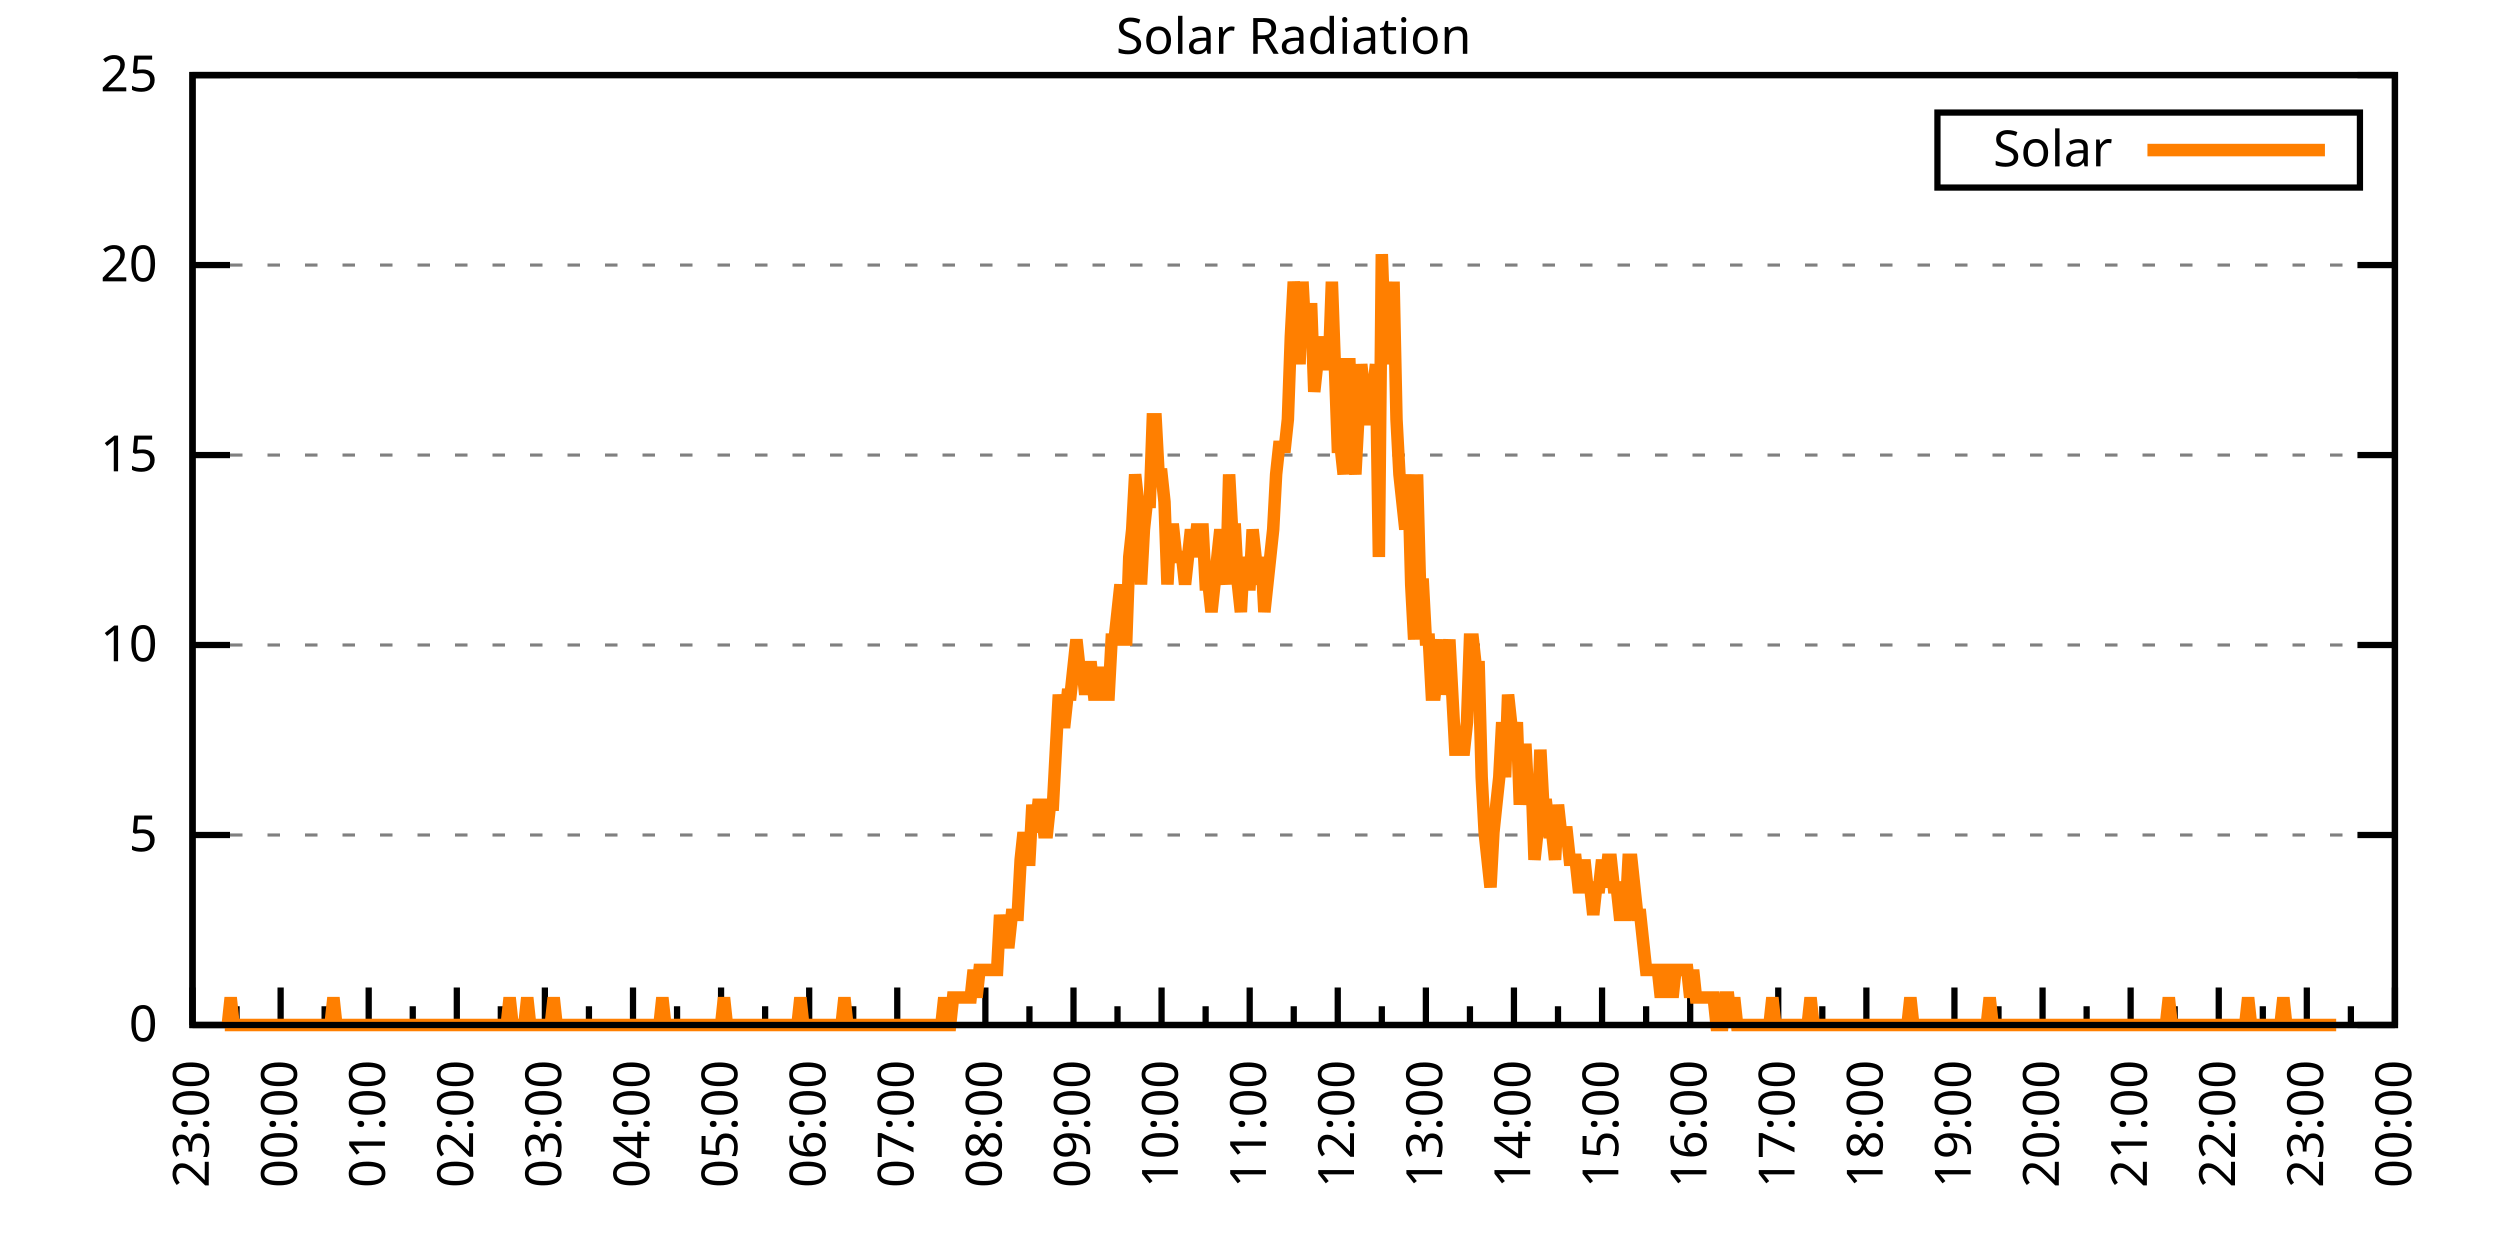
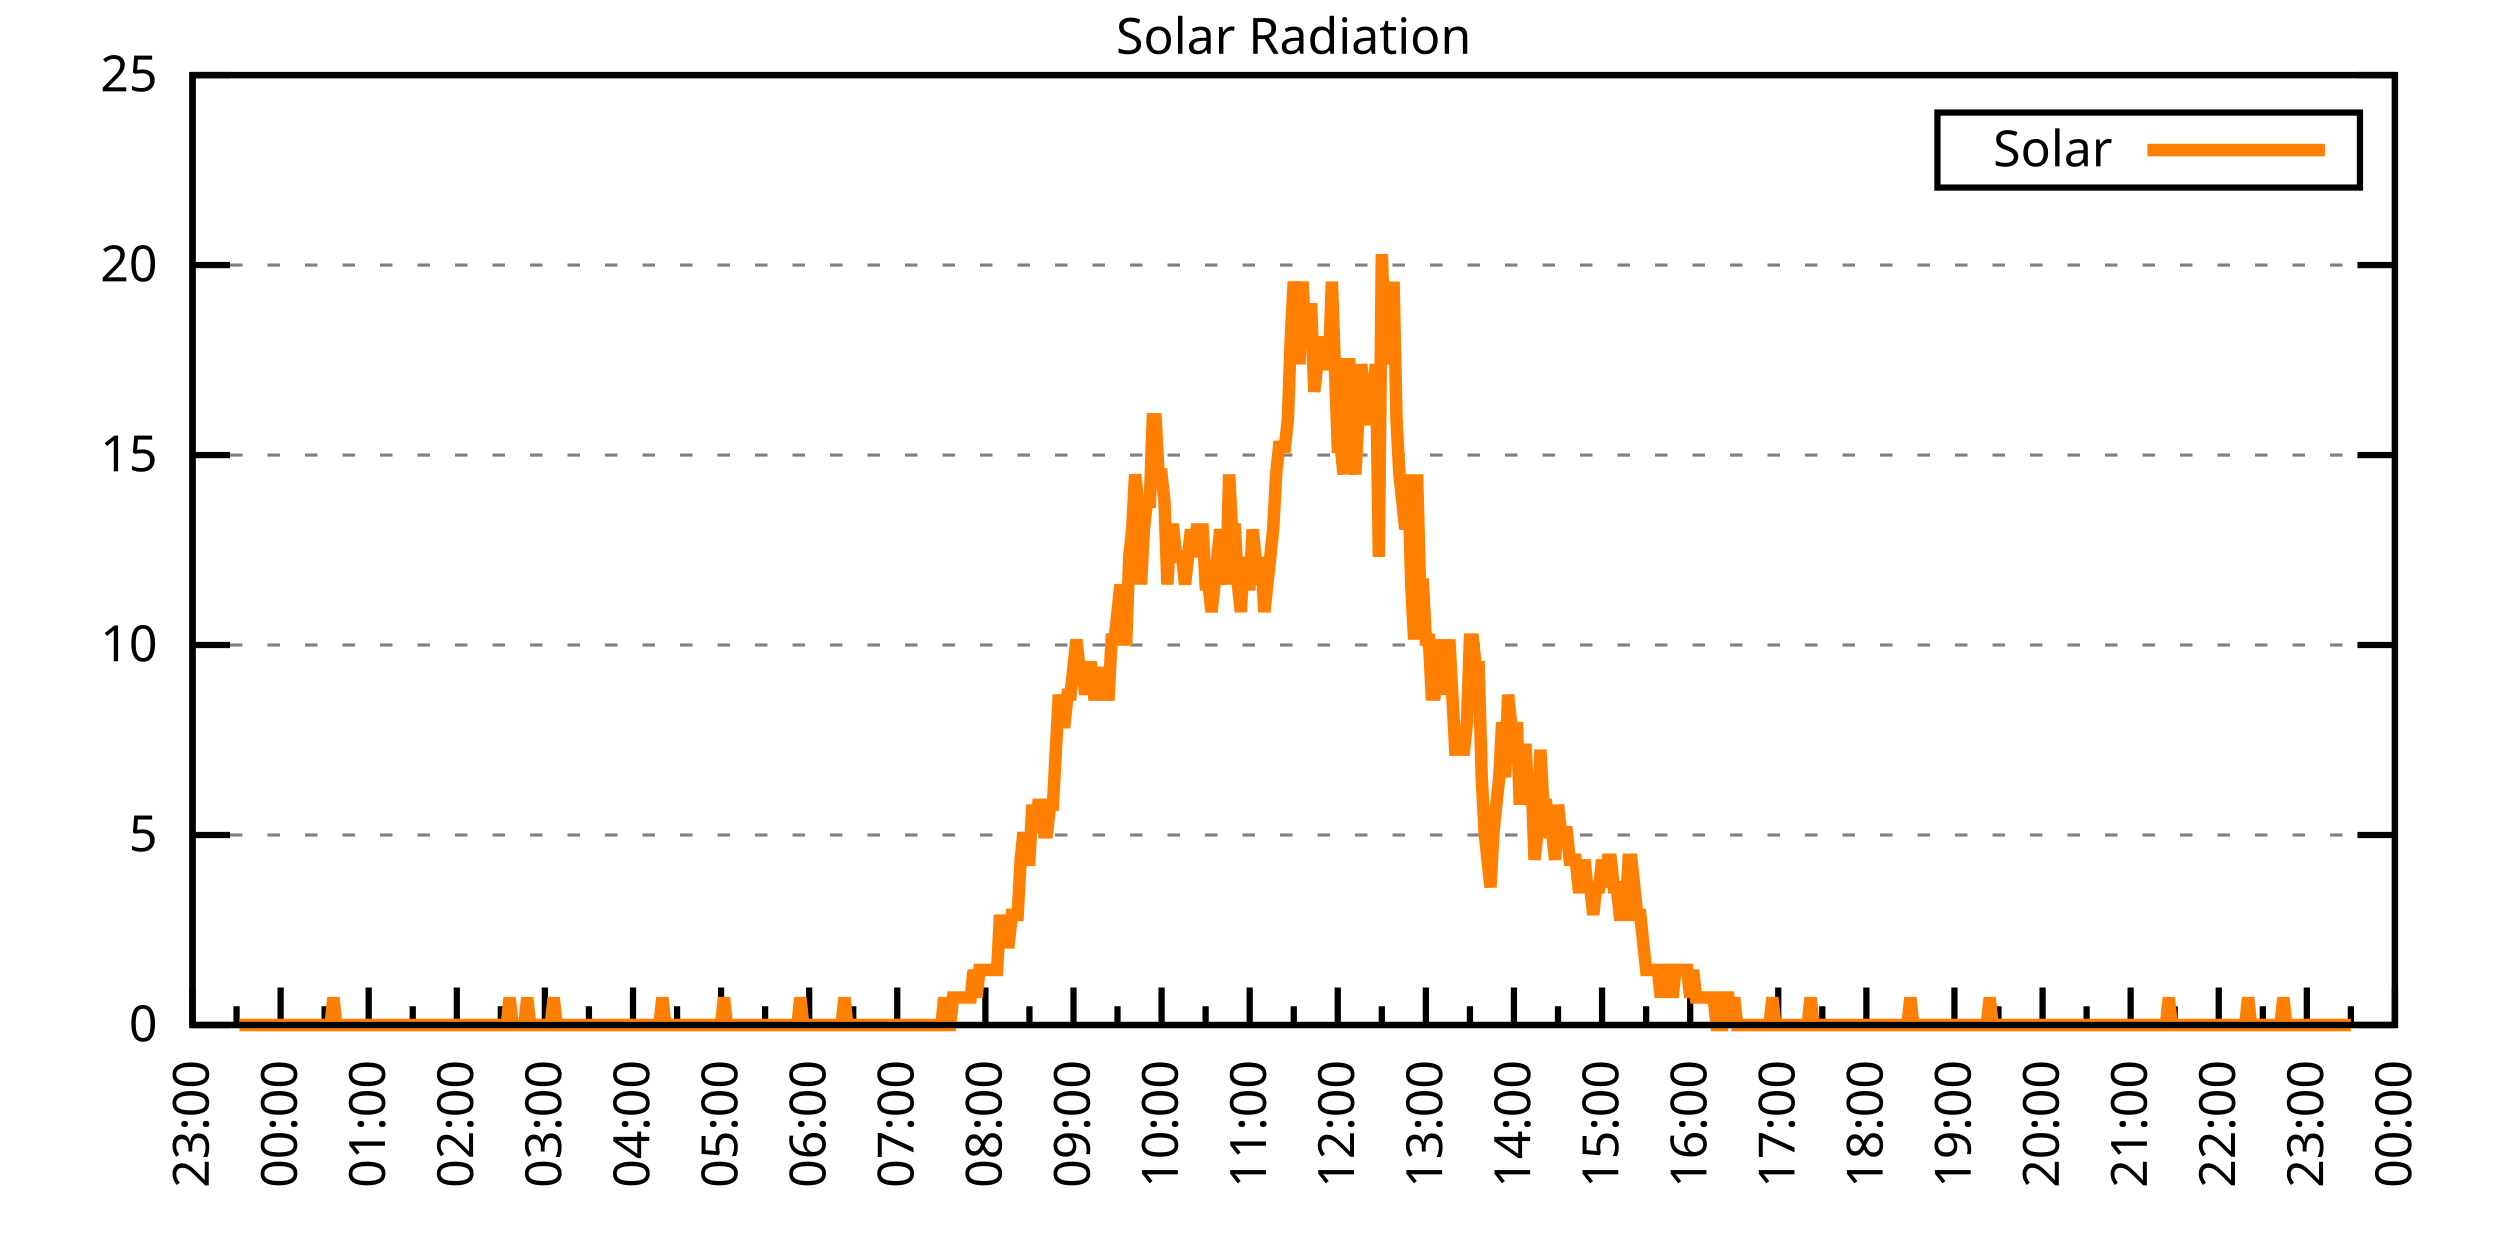
<svg xmlns="http://www.w3.org/2000/svg" xmlns:xlink="http://www.w3.org/1999/xlink" width="400" height="200" viewBox="0 0 400 200">
  <g id="gnuplot_canvas">
    <rect x="0" y="0" width="400" height="200" fill="none" />
    <defs>
      <circle id="gpDot" r="0.5" stroke-width="0.5" stroke="currentColor" />
      <path id="gpPt0" stroke-width="0.333" stroke="currentColor" d="M-1,0 h2 M0,-1 v2" />
      <path id="gpPt1" stroke-width="0.333" stroke="currentColor" d="M-1,-1 L1,1 M1,-1 L-1,1" />
      <path id="gpPt2" stroke-width="0.333" stroke="currentColor" d="M-1,0 L1,0 M0,-1 L0,1 M-1,-1 L1,1 M-1,1 L1,-1" />
      <rect id="gpPt3" stroke-width="0.333" stroke="currentColor" x="-1" y="-1" width="2" height="2" />
      <rect id="gpPt4" stroke-width="0.333" stroke="currentColor" fill="currentColor" x="-1" y="-1" width="2" height="2" />
      <circle id="gpPt5" stroke-width="0.333" stroke="currentColor" cx="0" cy="0" r="1" />
      <use xlink:href="#gpPt5" id="gpPt6" fill="currentColor" stroke="none" />
      <path id="gpPt7" stroke-width="0.333" stroke="currentColor" d="M0,-1.33 L-1.33,0.67 L1.33,0.67 z" />
      <use xlink:href="#gpPt7" id="gpPt8" fill="currentColor" stroke="none" />
      <use xlink:href="#gpPt7" id="gpPt9" stroke="currentColor" transform="rotate(180)" />
      <use xlink:href="#gpPt9" id="gpPt10" fill="currentColor" stroke="none" />
      <use xlink:href="#gpPt3" id="gpPt11" stroke="currentColor" transform="rotate(45)" />
      <use xlink:href="#gpPt11" id="gpPt12" fill="currentColor" stroke="none" />
      <path id="gpPt13" stroke-width="0.333" stroke="currentColor" d="M0,1.330 L1.265,0.411 L0.782,-1.067 L-0.782,-1.076 L-1.265,0.411 z" />
      <use xlink:href="#gpPt13" id="gpPt14" fill="currentColor" stroke="none" />
      <filter id="textbox" filterUnits="objectBoundingBox" x="0" y="0" height="1" width="1">
        <feFlood flood-color="white" flood-opacity="1" result="bgnd" />
        <feComposite in="SourceGraphic" in2="bgnd" operator="atop" />
      </filter>
      <filter id="greybox" filterUnits="objectBoundingBox" x="0" y="0" height="1" width="1">
        <feFlood flood-color="lightgrey" flood-opacity="1" result="grey" />
        <feComposite in="SourceGraphic" in2="grey" operator="atop" />
      </filter>
    </defs>
    <g fill="none" color="white" stroke="currentColor" stroke-width="1.00" stroke-linecap="butt" stroke-linejoin="miter">
</g>
    <g fill="none" color="black" stroke="currentColor" stroke-width="1.00" stroke-linecap="butt" stroke-linejoin="miter">
      <g stroke="none" shape-rendering="crispEdges">
        <polygon fill="rgb(255, 255, 255)" points="30.80,164.00 383.18,164.00 383.18,12.02 30.80,12.02 " />
      </g>
    </g>
    <g fill="none" color="black" stroke="currentColor" stroke-width="1.00" stroke-linecap="butt" stroke-linejoin="miter">
</g>
    <g fill="none" color="black" stroke="black" stroke-width="0.50" stroke-linecap="butt" stroke-linejoin="miter">
</g>
    <g fill="none" color="gray" stroke="currentColor" stroke-width="0.50" stroke-linecap="butt" stroke-linejoin="miter">
      <path stroke="gray" stroke-dasharray="2,4" class="gridline" d="M30.80,164.00 L383.19,164.00  " />
    </g>
    <g fill="none" color="gray" stroke="gray" stroke-width="1.00" stroke-linecap="butt" stroke-linejoin="miter">
</g>
    <g fill="none" color="black" stroke="currentColor" stroke-width="1.00" stroke-linecap="butt" stroke-linejoin="miter">
      <path stroke="black" d="M30.80,164.00 L36.80,164.00 M383.19,164.00 L377.19,164.00  " />
      <g transform="translate(25.20,166.60)" stroke="none" fill="black" font-family="Sans" font-size="8.00" text-anchor="end">
        <text>
          <tspan font-family="Sans"> 0</tspan>
        </text>
      </g>
    </g>
    <g fill="none" color="black" stroke="currentColor" stroke-width="1.00" stroke-linecap="butt" stroke-linejoin="miter">
</g>
    <g fill="none" color="black" stroke="black" stroke-width="0.50" stroke-linecap="butt" stroke-linejoin="miter">
</g>
    <g fill="none" color="gray" stroke="currentColor" stroke-width="0.50" stroke-linecap="butt" stroke-linejoin="miter">
      <path stroke="gray" stroke-dasharray="2,4" class="gridline" d="M30.80,133.60 L383.19,133.60  " />
    </g>
    <g fill="none" color="gray" stroke="gray" stroke-width="1.00" stroke-linecap="butt" stroke-linejoin="miter">
</g>
    <g fill="none" color="black" stroke="currentColor" stroke-width="1.00" stroke-linecap="butt" stroke-linejoin="miter">
      <path stroke="black" d="M30.80,133.60 L36.80,133.60 M383.19,133.60 L377.19,133.60  " />
      <g transform="translate(25.20,136.20)" stroke="none" fill="black" font-family="Sans" font-size="8.00" text-anchor="end">
        <text>
          <tspan font-family="Sans"> 5</tspan>
        </text>
      </g>
    </g>
    <g fill="none" color="black" stroke="currentColor" stroke-width="1.00" stroke-linecap="butt" stroke-linejoin="miter">
</g>
    <g fill="none" color="black" stroke="black" stroke-width="0.50" stroke-linecap="butt" stroke-linejoin="miter">
</g>
    <g fill="none" color="gray" stroke="currentColor" stroke-width="0.50" stroke-linecap="butt" stroke-linejoin="miter">
      <path stroke="gray" stroke-dasharray="2,4" class="gridline" d="M30.80,103.20 L383.19,103.20  " />
    </g>
    <g fill="none" color="gray" stroke="gray" stroke-width="1.00" stroke-linecap="butt" stroke-linejoin="miter">
</g>
    <g fill="none" color="black" stroke="currentColor" stroke-width="1.00" stroke-linecap="butt" stroke-linejoin="miter">
      <path stroke="black" d="M30.80,103.20 L36.80,103.20 M383.19,103.20 L377.19,103.20  " />
      <g transform="translate(25.20,105.80)" stroke="none" fill="black" font-family="Sans" font-size="8.00" text-anchor="end">
        <text>
          <tspan font-family="Sans"> 10</tspan>
        </text>
      </g>
    </g>
    <g fill="none" color="black" stroke="currentColor" stroke-width="1.00" stroke-linecap="butt" stroke-linejoin="miter">
</g>
    <g fill="none" color="black" stroke="black" stroke-width="0.50" stroke-linecap="butt" stroke-linejoin="miter">
</g>
    <g fill="none" color="gray" stroke="currentColor" stroke-width="0.50" stroke-linecap="butt" stroke-linejoin="miter">
      <path stroke="gray" stroke-dasharray="2,4" class="gridline" d="M30.80,72.81 L383.19,72.81  " />
    </g>
    <g fill="none" color="gray" stroke="gray" stroke-width="1.00" stroke-linecap="butt" stroke-linejoin="miter">
</g>
    <g fill="none" color="black" stroke="currentColor" stroke-width="1.00" stroke-linecap="butt" stroke-linejoin="miter">
      <path stroke="black" d="M30.80,72.81 L36.80,72.81 M383.19,72.81 L377.19,72.81  " />
      <g transform="translate(25.20,75.41)" stroke="none" fill="black" font-family="Sans" font-size="8.00" text-anchor="end">
        <text>
          <tspan font-family="Sans"> 15</tspan>
        </text>
      </g>
    </g>
    <g fill="none" color="black" stroke="currentColor" stroke-width="1.00" stroke-linecap="butt" stroke-linejoin="miter">
</g>
    <g fill="none" color="black" stroke="black" stroke-width="0.50" stroke-linecap="butt" stroke-linejoin="miter">
</g>
    <g fill="none" color="gray" stroke="currentColor" stroke-width="0.50" stroke-linecap="butt" stroke-linejoin="miter">
      <path stroke="gray" stroke-dasharray="2,4" class="gridline" d="M30.80,42.41 L383.19,42.41  " />
    </g>
    <g fill="none" color="gray" stroke="gray" stroke-width="1.00" stroke-linecap="butt" stroke-linejoin="miter">
</g>
    <g fill="none" color="black" stroke="currentColor" stroke-width="1.00" stroke-linecap="butt" stroke-linejoin="miter">
      <path stroke="black" d="M30.80,42.41 L36.80,42.41 M383.19,42.41 L377.19,42.41  " />
      <g transform="translate(25.20,45.01)" stroke="none" fill="black" font-family="Sans" font-size="8.00" text-anchor="end">
        <text>
          <tspan font-family="Sans"> 20</tspan>
        </text>
      </g>
    </g>
    <g fill="none" color="black" stroke="currentColor" stroke-width="1.00" stroke-linecap="butt" stroke-linejoin="miter">
</g>
    <g fill="none" color="black" stroke="black" stroke-width="0.50" stroke-linecap="butt" stroke-linejoin="miter">
</g>
    <g fill="none" color="gray" stroke="currentColor" stroke-width="0.50" stroke-linecap="butt" stroke-linejoin="miter">
      <path stroke="gray" stroke-dasharray="2,4" class="gridline" d="M30.80,12.01 L383.19,12.01  " />
    </g>
    <g fill="none" color="gray" stroke="gray" stroke-width="1.00" stroke-linecap="butt" stroke-linejoin="miter">
</g>
    <g fill="none" color="black" stroke="currentColor" stroke-width="1.00" stroke-linecap="butt" stroke-linejoin="miter">
      <path stroke="black" d="M30.80,12.01 L36.80,12.01 M383.19,12.01 L377.19,12.01  " />
      <g transform="translate(25.20,14.61)" stroke="none" fill="black" font-family="Sans" font-size="8.00" text-anchor="end">
        <text>
          <tspan font-family="Sans"> 25</tspan>
        </text>
      </g>
    </g>
    <g fill="none" color="black" stroke="currentColor" stroke-width="1.00" stroke-linecap="butt" stroke-linejoin="miter">
      <path stroke="black" d="M30.80,164.00 L30.80,158.00  " />
      <g transform="translate(33.40,169.60) rotate(270)" stroke="none" fill="black" font-family="Sans" font-size="8.00" text-anchor="end">
        <text>
          <tspan font-family="Sans">23:00</tspan>
        </text>
      </g>
    </g>
    <g fill="none" color="black" stroke="currentColor" stroke-width="1.00" stroke-linecap="butt" stroke-linejoin="miter">
      <path stroke="black" d="M37.85,164.00 L37.85,161.00 M44.90,164.00 L44.90,158.00  " />
      <g transform="translate(47.50,169.60) rotate(270)" stroke="none" fill="black" font-family="Sans" font-size="8.00" text-anchor="end">
        <text>
          <tspan font-family="Sans">00:00</tspan>
        </text>
      </g>
    </g>
    <g fill="none" color="black" stroke="currentColor" stroke-width="1.00" stroke-linecap="butt" stroke-linejoin="miter">
      <path stroke="black" d="M51.94,164.00 L51.94,161.00 M58.99,164.00 L58.99,158.00  " />
      <g transform="translate(61.59,169.60) rotate(270)" stroke="none" fill="black" font-family="Sans" font-size="8.00" text-anchor="end">
        <text>
          <tspan font-family="Sans">01:00</tspan>
        </text>
      </g>
    </g>
    <g fill="none" color="black" stroke="currentColor" stroke-width="1.00" stroke-linecap="butt" stroke-linejoin="miter">
      <path stroke="black" d="M66.04,164.00 L66.04,161.00 M73.09,164.00 L73.09,158.00  " />
      <g transform="translate(75.69,169.60) rotate(270)" stroke="none" fill="black" font-family="Sans" font-size="8.00" text-anchor="end">
        <text>
          <tspan font-family="Sans">02:00</tspan>
        </text>
      </g>
    </g>
    <g fill="none" color="black" stroke="currentColor" stroke-width="1.00" stroke-linecap="butt" stroke-linejoin="miter">
      <path stroke="black" d="M80.13,164.00 L80.13,161.00 M87.18,164.00 L87.18,158.00  " />
      <g transform="translate(89.78,169.60) rotate(270)" stroke="none" fill="black" font-family="Sans" font-size="8.00" text-anchor="end">
        <text>
          <tspan font-family="Sans">03:00</tspan>
        </text>
      </g>
    </g>
    <g fill="none" color="black" stroke="currentColor" stroke-width="1.00" stroke-linecap="butt" stroke-linejoin="miter">
      <path stroke="black" d="M94.23,164.00 L94.23,161.00 M101.28,164.00 L101.28,158.00  " />
      <g transform="translate(103.88,169.60) rotate(270)" stroke="none" fill="black" font-family="Sans" font-size="8.00" text-anchor="end">
        <text>
          <tspan font-family="Sans">04:00</tspan>
        </text>
      </g>
    </g>
    <g fill="none" color="black" stroke="currentColor" stroke-width="1.00" stroke-linecap="butt" stroke-linejoin="miter">
      <path stroke="black" d="M108.33,164.00 L108.33,161.00 M115.37,164.00 L115.37,158.00  " />
      <g transform="translate(117.97,169.60) rotate(270)" stroke="none" fill="black" font-family="Sans" font-size="8.00" text-anchor="end">
        <text>
          <tspan font-family="Sans">05:00</tspan>
        </text>
      </g>
    </g>
    <g fill="none" color="black" stroke="currentColor" stroke-width="1.00" stroke-linecap="butt" stroke-linejoin="miter">
      <path stroke="black" d="M122.42,164.00 L122.42,161.00 M129.47,164.00 L129.47,158.00  " />
      <g transform="translate(132.07,169.60) rotate(270)" stroke="none" fill="black" font-family="Sans" font-size="8.00" text-anchor="end">
        <text>
          <tspan font-family="Sans">06:00</tspan>
        </text>
      </g>
    </g>
    <g fill="none" color="black" stroke="currentColor" stroke-width="1.00" stroke-linecap="butt" stroke-linejoin="miter">
      <path stroke="black" d="M136.52,164.00 L136.52,161.00 M143.56,164.00 L143.56,158.00  " />
      <g transform="translate(146.16,169.60) rotate(270)" stroke="none" fill="black" font-family="Sans" font-size="8.00" text-anchor="end">
        <text>
          <tspan font-family="Sans">07:00</tspan>
        </text>
      </g>
    </g>
    <g fill="none" color="black" stroke="currentColor" stroke-width="1.00" stroke-linecap="butt" stroke-linejoin="miter">
      <path stroke="black" d="M150.61,164.00 L150.61,161.00 M157.66,164.00 L157.66,158.00  " />
      <g transform="translate(160.26,169.60) rotate(270)" stroke="none" fill="black" font-family="Sans" font-size="8.00" text-anchor="end">
        <text>
          <tspan font-family="Sans">08:00</tspan>
        </text>
      </g>
    </g>
    <g fill="none" color="black" stroke="currentColor" stroke-width="1.00" stroke-linecap="butt" stroke-linejoin="miter">
      <path stroke="black" d="M164.71,164.00 L164.71,161.00 M171.76,164.00 L171.76,158.00  " />
      <g transform="translate(174.36,169.60) rotate(270)" stroke="none" fill="black" font-family="Sans" font-size="8.00" text-anchor="end">
        <text>
          <tspan font-family="Sans">09:00</tspan>
        </text>
      </g>
    </g>
    <g fill="none" color="black" stroke="currentColor" stroke-width="1.00" stroke-linecap="butt" stroke-linejoin="miter">
      <path stroke="black" d="M178.80,164.00 L178.80,161.00 M185.85,164.00 L185.85,158.00  " />
      <g transform="translate(188.45,169.60) rotate(270)" stroke="none" fill="black" font-family="Sans" font-size="8.00" text-anchor="end">
        <text>
          <tspan font-family="Sans">10:00</tspan>
        </text>
      </g>
    </g>
    <g fill="none" color="black" stroke="currentColor" stroke-width="1.00" stroke-linecap="butt" stroke-linejoin="miter">
      <path stroke="black" d="M192.90,164.00 L192.90,161.00 M199.95,164.00 L199.95,158.00  " />
      <g transform="translate(202.55,169.60) rotate(270)" stroke="none" fill="black" font-family="Sans" font-size="8.00" text-anchor="end">
        <text>
          <tspan font-family="Sans">11:00</tspan>
        </text>
      </g>
    </g>
    <g fill="none" color="black" stroke="currentColor" stroke-width="1.00" stroke-linecap="butt" stroke-linejoin="miter">
      <path stroke="black" d="M207.00,164.00 L207.00,161.00 M214.04,164.00 L214.04,158.00  " />
      <g transform="translate(216.64,169.60) rotate(270)" stroke="none" fill="black" font-family="Sans" font-size="8.00" text-anchor="end">
        <text>
          <tspan font-family="Sans">12:00</tspan>
        </text>
      </g>
    </g>
    <g fill="none" color="black" stroke="currentColor" stroke-width="1.00" stroke-linecap="butt" stroke-linejoin="miter">
      <path stroke="black" d="M221.09,164.00 L221.09,161.00 M228.14,164.00 L228.14,158.00  " />
      <g transform="translate(230.74,169.60) rotate(270)" stroke="none" fill="black" font-family="Sans" font-size="8.00" text-anchor="end">
        <text>
          <tspan font-family="Sans">13:00</tspan>
        </text>
      </g>
    </g>
    <g fill="none" color="black" stroke="currentColor" stroke-width="1.00" stroke-linecap="butt" stroke-linejoin="miter">
      <path stroke="black" d="M235.19,164.00 L235.19,161.00 M242.23,164.00 L242.23,158.00  " />
      <g transform="translate(244.83,169.60) rotate(270)" stroke="none" fill="black" font-family="Sans" font-size="8.00" text-anchor="end">
        <text>
          <tspan font-family="Sans">14:00</tspan>
        </text>
      </g>
    </g>
    <g fill="none" color="black" stroke="currentColor" stroke-width="1.00" stroke-linecap="butt" stroke-linejoin="miter">
      <path stroke="black" d="M249.28,164.00 L249.28,161.00 M256.33,164.00 L256.33,158.00  " />
      <g transform="translate(258.93,169.60) rotate(270)" stroke="none" fill="black" font-family="Sans" font-size="8.00" text-anchor="end">
        <text>
          <tspan font-family="Sans">15:00</tspan>
        </text>
      </g>
    </g>
    <g fill="none" color="black" stroke="currentColor" stroke-width="1.00" stroke-linecap="butt" stroke-linejoin="miter">
      <path stroke="black" d="M263.38,164.00 L263.38,161.00 M270.43,164.00 L270.43,158.00  " />
      <g transform="translate(273.03,169.60) rotate(270)" stroke="none" fill="black" font-family="Sans" font-size="8.00" text-anchor="end">
        <text>
          <tspan font-family="Sans">16:00</tspan>
        </text>
      </g>
    </g>
    <g fill="none" color="black" stroke="currentColor" stroke-width="1.00" stroke-linecap="butt" stroke-linejoin="miter">
      <path stroke="black" d="M277.47,164.00 L277.47,161.00 M284.52,164.00 L284.52,158.00  " />
      <g transform="translate(287.12,169.60) rotate(270)" stroke="none" fill="black" font-family="Sans" font-size="8.00" text-anchor="end">
        <text>
          <tspan font-family="Sans">17:00</tspan>
        </text>
      </g>
    </g>
    <g fill="none" color="black" stroke="currentColor" stroke-width="1.00" stroke-linecap="butt" stroke-linejoin="miter">
      <path stroke="black" d="M291.57,164.00 L291.57,161.00 M298.62,164.00 L298.62,158.00  " />
      <g transform="translate(301.22,169.60) rotate(270)" stroke="none" fill="black" font-family="Sans" font-size="8.00" text-anchor="end">
        <text>
          <tspan font-family="Sans">18:00</tspan>
        </text>
      </g>
    </g>
    <g fill="none" color="black" stroke="currentColor" stroke-width="1.00" stroke-linecap="butt" stroke-linejoin="miter">
      <path stroke="black" d="M305.66,164.00 L305.66,161.00 M312.71,164.00 L312.71,158.00  " />
      <g transform="translate(315.31,169.60) rotate(270)" stroke="none" fill="black" font-family="Sans" font-size="8.00" text-anchor="end">
        <text>
          <tspan font-family="Sans">19:00</tspan>
        </text>
      </g>
    </g>
    <g fill="none" color="black" stroke="currentColor" stroke-width="1.00" stroke-linecap="butt" stroke-linejoin="miter">
      <path stroke="black" d="M319.76,164.00 L319.76,161.00 M326.81,164.00 L326.81,158.00  " />
      <g transform="translate(329.41,169.60) rotate(270)" stroke="none" fill="black" font-family="Sans" font-size="8.00" text-anchor="end">
        <text>
          <tspan font-family="Sans">20:00</tspan>
        </text>
      </g>
    </g>
    <g fill="none" color="black" stroke="currentColor" stroke-width="1.00" stroke-linecap="butt" stroke-linejoin="miter">
      <path stroke="black" d="M333.86,164.00 L333.86,161.00 M340.90,164.00 L340.90,158.00  " />
      <g transform="translate(343.50,169.60) rotate(270)" stroke="none" fill="black" font-family="Sans" font-size="8.00" text-anchor="end">
        <text>
          <tspan font-family="Sans">21:00</tspan>
        </text>
      </g>
    </g>
    <g fill="none" color="black" stroke="currentColor" stroke-width="1.00" stroke-linecap="butt" stroke-linejoin="miter">
      <path stroke="black" d="M347.95,164.00 L347.95,161.00 M355.00,164.00 L355.00,158.00  " />
      <g transform="translate(357.60,169.60) rotate(270)" stroke="none" fill="black" font-family="Sans" font-size="8.00" text-anchor="end">
        <text>
          <tspan font-family="Sans">22:00</tspan>
        </text>
      </g>
    </g>
    <g fill="none" color="black" stroke="currentColor" stroke-width="1.00" stroke-linecap="butt" stroke-linejoin="miter">
      <path stroke="black" d="M362.05,164.00 L362.05,161.00 M369.09,164.00 L369.09,158.00  " />
      <g transform="translate(371.69,169.60) rotate(270)" stroke="none" fill="black" font-family="Sans" font-size="8.00" text-anchor="end">
        <text>
          <tspan font-family="Sans">23:00</tspan>
        </text>
      </g>
    </g>
    <g fill="none" color="black" stroke="currentColor" stroke-width="1.00" stroke-linecap="butt" stroke-linejoin="miter">
      <path stroke="black" d="M376.14,164.00 L376.14,161.00 M383.19,164.00 L383.19,158.00  " />
      <g transform="translate(385.79,169.60) rotate(270)" stroke="none" fill="black" font-family="Sans" font-size="8.00" text-anchor="end">
        <text>
          <tspan font-family="Sans">00:00</tspan>
        </text>
      </g>
    </g>
    <g fill="none" color="black" stroke="currentColor" stroke-width="1.00" stroke-linecap="butt" stroke-linejoin="miter">
</g>
    <g fill="none" color="black" stroke="currentColor" stroke-width="1.00" stroke-linecap="butt" stroke-linejoin="miter">
      <path stroke="black" d="M30.80,12.01 L30.80,164.00 L383.19,164.00 L383.19,12.01 L30.80,12.01 Z  " />
    </g>
    <g fill="none" color="black" stroke="currentColor" stroke-width="1.00" stroke-linecap="butt" stroke-linejoin="miter">
      <g transform="translate(6.80,88.01) rotate(270)" stroke="none" fill="black" font-family="Sans" font-size="8.00" text-anchor="middle">
        <text />
      </g>
    </g>
    <g fill="none" color="black" stroke="currentColor" stroke-width="1.00" stroke-linecap="butt" stroke-linejoin="miter">
</g>
    <g fill="none" color="black" stroke="currentColor" stroke-width="1.00" stroke-linecap="butt" stroke-linejoin="miter">
      <path stroke="black" d="M309.99,30.01 L309.99,18.01 L377.59,18.01 L377.59,30.01 L309.99,30.01 Z  " />
    </g>
    <g id="Solar_Radiation_plot_1">
      <g fill="none" color="white" stroke="black" stroke-width="2.00" stroke-linecap="butt" stroke-linejoin="miter">
</g>
      <g fill="none" color="black" stroke="currentColor" stroke-width="2.00" stroke-linecap="butt" stroke-linejoin="miter">
        <g transform="translate(337.99,26.61)" stroke="none" fill="black" font-family="Sans" font-size="8.00" text-anchor="end">
          <text>
            <tspan font-family="Sans">Solar</tspan>
          </text>
        </g>
      </g>
      <g fill="none" color="black" stroke="currentColor" stroke-width="2.00" stroke-linecap="butt" stroke-linejoin="miter">
-         <path stroke="rgb(255, 127,   0)" d="M343.59,24.01 L371.99,24.01 M35.97,164.00 L36.44,164.00 L36.91,159.60 L37.38,164.00 L37.85,164.00 L38.32,164.00   L38.79,164.00 L39.26,164.00 L39.73,164.00 L40.20,164.00 L40.67,164.00 L41.14,164.00 L41.61,164.00 L42.08,164.00   L42.55,164.00 L43.02,164.00 L43.49,164.00 L43.96,164.00 L44.43,164.00 L44.90,164.00 L45.37,164.00 L45.84,164.00   L46.31,164.00 L46.78,164.00 L47.24,164.00 L47.71,164.00 L48.18,164.00 L48.65,164.00 L49.12,164.00 L49.59,164.00   L50.06,164.00 L50.53,164.00 L51.00,164.00 L51.47,164.00 L51.94,164.00 L52.41,164.00 L52.88,164.00 L53.35,159.60   L53.82,164.00 L54.29,164.00 L54.76,164.00 L55.23,164.00 L55.70,164.00 L56.17,164.00 L56.64,164.00 L57.11,164.00   L57.58,164.00 L58.05,164.00 L58.52,164.00 L58.99,164.00 L59.46,164.00 L59.93,164.00 L60.40,164.00 L60.87,164.00   L61.34,164.00 L61.81,164.00 L62.28,164.00 L62.75,164.00 L63.22,164.00 L63.69,164.00 L64.16,164.00 L64.63,164.00   L65.10,164.00 L65.57,164.00 L66.04,164.00 L66.51,164.00 L66.98,164.00 L67.45,164.00 L67.92,164.00 L68.39,164.00   L68.86,164.00 L69.33,164.00 L69.80,164.00 L70.27,164.00 L70.74,164.00 L71.21,164.00 L71.68,164.00 L72.15,164.00   L72.62,164.00 L73.09,164.00 L73.56,164.00 L74.03,164.00 L74.50,164.00 L74.97,164.00 L75.44,164.00 L75.91,164.00   L76.38,164.00 L76.85,164.00 L77.32,164.00 L77.79,164.00 L78.26,164.00 L78.73,164.00 L79.19,164.00 L79.66,164.00   L80.13,164.00 L80.60,164.00 L81.07,164.00 L81.54,159.60 L82.01,164.00 L82.48,164.00 L82.95,164.00 L83.42,164.00   L83.89,164.00 L84.36,159.60 L84.83,164.00 L85.30,164.00 L85.77,164.00 L86.24,164.00 L86.71,164.00 L87.18,164.00   L87.65,164.00 L88.12,164.00 L88.59,159.60 L89.06,164.00 L89.53,164.00 L90.00,164.00 L90.47,164.00 L90.94,164.00   L91.41,164.00 L91.88,164.00 L92.35,164.00 L92.82,164.00 L93.29,164.00 L93.76,164.00 L94.23,164.00 L94.70,164.00   L95.17,164.00 L95.64,164.00 L96.11,164.00 L96.58,164.00 L97.05,164.00 L97.52,164.00 L97.99,164.00 L98.46,164.00   L98.93,164.00 L99.40,164.00 L99.87,164.00 L100.34,164.00 L100.81,164.00 L101.28,164.00 L101.75,164.00 L102.22,164.00   L102.69,164.00 L103.16,164.00 L103.63,164.00 L104.10,164.00 L104.57,164.00 L105.04,164.00 L105.51,164.00 L105.98,159.60   L106.45,164.00 L106.92,164.00 L107.39,164.00 L107.86,164.00 L108.33,164.00 L108.80,164.00 L109.27,164.00 L109.74,164.00   L110.21,164.00 L110.68,164.00 L111.14,164.00 L111.61,164.00 L112.08,164.00 L112.55,164.00 L113.02,164.00 L113.49,164.00   L113.96,164.00 L114.43,164.00 L114.90,164.00 L115.37,164.00 L115.84,159.60 L116.31,164.00 L116.78,164.00 L117.25,164.00   L117.72,164.00 L118.19,164.00 L118.66,164.00 L119.13,164.00 L119.60,164.00 L120.07,164.00 L120.54,164.00 L121.01,164.00   L121.48,164.00 L121.95,164.00 L122.42,164.00 L122.89,164.00 L123.36,164.00 L123.83,164.00 L124.30,164.00 L124.77,164.00   L125.24,164.00 L125.71,164.00 L126.18,164.00 L126.65,164.00 L127.12,164.00 L127.59,164.00 L128.06,159.60 L128.53,164.00   L129.00,164.00 L129.47,164.00 L129.94,164.00 L130.41,164.00 L130.88,164.00 L131.35,164.00 L131.82,164.00 L132.29,164.00   L132.76,164.00 L133.23,164.00 L133.70,164.00 L134.17,164.00 L134.64,164.00 L135.11,159.60 L135.58,164.00 L136.05,164.00   L136.52,164.00 L136.99,164.00 L137.46,164.00 L137.93,164.00 L138.40,164.00 L138.87,164.00 L139.34,164.00 L139.81,164.00   L140.28,164.00 L140.75,164.00 L141.22,164.00 L141.69,164.00 L142.16,164.00 L142.63,164.00 L143.09,164.00 L143.56,164.00   L144.03,164.00 L144.50,164.00 L144.97,164.00 L145.44,164.00 L145.91,164.00 L146.38,164.00 L146.85,164.00 L147.32,164.00   L147.79,164.00 L148.26,164.00 L148.73,164.00 L149.20,164.00 L149.67,164.00 L150.14,164.00 L150.61,164.00 L151.08,159.60   L151.55,164.00 L152.02,164.00 L152.49,159.60 L152.96,159.60 L153.43,159.60 L153.90,159.60 L154.37,159.60 L154.84,159.60   L155.31,159.60 L155.78,155.19 L156.25,159.60 L156.72,155.19 L157.19,155.19 L157.66,155.19 L158.13,155.19 L158.60,155.19   L159.07,155.19 L159.54,155.19 L160.01,146.38 L160.48,150.79 L160.95,150.79 L161.42,150.79 L161.89,146.38 L162.36,146.38   L162.83,146.38 L163.30,137.57 L163.77,133.17 L164.24,137.57 L164.71,137.57 L165.18,128.76 L165.65,133.17 L166.12,128.76   L166.59,128.76 L167.06,133.17 L167.53,133.17 L168.00,128.76 L168.47,128.76 L168.94,119.95 L169.41,111.14 L169.88,115.55   L170.35,115.55 L170.82,111.14 L171.29,111.14 L171.76,106.74 L172.23,102.33 L172.70,106.74 L173.17,106.74 L173.64,111.14   L174.11,106.74 L174.58,106.74 L175.04,111.14 L175.51,111.14 L175.98,106.74 L176.45,111.14 L176.92,111.14 L177.39,111.14   L177.86,102.33 L178.33,102.33 L178.80,97.93 L179.27,93.52 L179.74,102.33 L180.21,102.33 L180.68,89.12 L181.15,84.71   L181.62,75.90 L182.09,80.31 L182.56,93.52 L183.03,84.71 L183.50,80.31 L183.97,80.31 L184.44,67.09 L184.91,67.09   L185.38,75.90 L185.85,75.90 L186.32,80.31 L186.79,93.52 L187.26,84.71 L187.73,84.71 L188.20,89.12 L188.67,89.12   L189.14,89.12 L189.61,93.52 L190.08,89.12 L190.55,84.71 L191.02,89.12 L191.49,84.71 L191.96,84.71 L192.43,84.71   L192.90,93.52 L193.37,93.52 L193.84,97.93 L194.31,93.52 L194.78,89.12 L195.25,84.71 L195.72,89.12 L196.19,93.52   L196.66,75.90 L197.13,84.71 L197.60,84.71 L198.07,93.52 L198.54,97.93 L199.01,89.12 L199.48,93.52 L199.95,93.52   L200.42,84.71 L200.89,89.12 L201.36,93.52 L201.83,89.12 L202.30,97.93 L202.77,93.52 L203.24,89.12 L203.71,84.71   L204.18,75.90 L204.65,71.50 L205.12,71.50 L205.59,71.50 L206.06,67.09 L206.53,53.88 L207.00,45.07 L207.46,49.47   L207.93,58.28 L208.40,45.07 L208.87,53.88 L209.34,49.47 L209.81,49.47 L210.28,62.69 L210.75,58.28 L211.22,53.88   L211.69,58.28 L212.16,58.28 L212.63,58.28 L213.10,45.07 L213.57,58.28 L214.04,71.50 L214.51,71.50 L214.98,75.90   L215.45,58.28 L215.92,58.28 L216.39,71.50 L216.86,75.90 L217.33,67.09 L217.80,58.28 L218.27,62.69 L218.74,67.09   L219.21,67.09 L219.68,62.69 L220.15,58.28 L220.62,89.12 L221.09,40.66 L221.56,53.88 L222.03,49.47 L222.50,58.28   L222.97,45.07 L223.44,67.09 L223.91,75.90 L224.38,80.31 L224.85,84.71 L225.32,75.90 L225.79,93.52 L226.26,102.33   L226.73,75.90 L227.20,93.52 L227.67,93.52 L228.14,102.33 L228.61,102.33 L229.08,111.14 L229.55,111.14 L230.02,106.74   L230.49,102.33 L230.96,111.14 L231.43,106.74 L231.90,102.33 L232.37,111.14 L232.84,119.95 L233.31,119.95 L233.78,119.95   L234.25,119.95 L234.72,115.55 L235.19,102.33 L235.66,102.33 L236.13,106.74 L236.60,106.74 L237.07,124.36 L237.54,133.17   L238.01,137.57 L238.48,141.98 L238.95,133.17 L239.41,128.76 L239.88,124.36 L240.35,115.55 L240.82,124.36 L241.29,111.14   L241.76,115.55 L242.23,119.95 L242.70,115.55 L243.17,128.76 L243.64,119.95 L244.11,119.95 L244.58,128.76 L245.05,124.36   L245.52,137.57 L245.99,133.17 L246.46,119.95 L246.93,128.76 L247.40,128.76 L247.87,133.17 L248.34,133.17 L248.81,137.57   L249.28,128.76 L249.75,133.17 L250.22,133.17 L250.69,133.17 L251.16,137.57 L251.63,137.57 L252.10,137.57 L252.57,141.98   L253.04,141.98 L253.51,137.57 L253.98,141.98 L254.45,141.98 L254.92,146.38 L255.39,141.98 L255.86,141.98 L256.33,137.57   L256.80,141.98 L257.27,137.57 L257.74,137.57 L258.21,141.98 L258.68,141.98 L259.15,146.38 L259.62,146.38 L260.09,146.38   L260.56,137.57 L261.03,137.57 L261.50,141.98 L261.97,146.38 L262.44,146.38 L262.91,150.79 L263.38,155.19 L263.85,155.19   L264.32,155.19 L264.79,155.19 L265.26,155.19 L265.73,159.60 L266.20,155.19 L266.67,155.19 L267.14,155.19 L267.61,159.60   L268.08,155.19 L268.55,155.19 L269.02,155.19 L269.49,155.19 L269.96,155.19 L270.43,159.60 L270.90,155.19 L271.36,159.60   L271.83,159.60 L272.30,159.60 L272.77,159.60 L273.24,159.60 L273.71,159.60 L274.18,159.60 L274.65,164.00 L275.12,164.00   L275.59,164.00 L276.06,159.60 L276.53,159.60 L277.00,164.00 L277.47,159.60 L277.94,164.00 L278.41,164.00 L278.88,164.00   L279.35,164.00 L279.82,164.00 L280.29,164.00 L280.76,164.00 L281.23,164.00 L281.70,164.00 L282.17,164.00 L282.64,164.00   L283.11,164.00 L283.58,159.60 L284.05,164.00 L284.52,164.00 L284.99,164.00 L285.46,164.00 L285.93,164.00 L286.40,164.00   L286.87,164.00 L287.34,164.00 L287.81,164.00 L288.28,164.00 L288.75,164.00 L289.22,164.00 L289.69,159.60 L290.16,164.00   L290.63,164.00 L291.10,164.00 L291.57,164.00 L292.04,164.00 L292.51,164.00 L292.98,164.00 L293.45,164.00 L293.92,164.00   L294.39,164.00 L294.86,164.00 L295.33,164.00 L295.80,164.00 L296.27,164.00 L296.74,164.00 L297.21,164.00 L297.68,164.00   L298.15,164.00 L298.62,164.00 L299.09,164.00 L299.56,164.00 L300.03,164.00 L300.50,164.00 L300.97,164.00 L301.44,164.00   L301.91,164.00 L302.38,164.00 L302.85,164.00 L303.31,164.00 L303.78,164.00 L304.25,164.00 L304.72,164.00 L305.19,164.00   L305.66,159.60 L306.13,164.00 L306.60,164.00 L307.07,164.00 L307.54,164.00 L308.01,164.00 L308.48,164.00 L308.95,164.00   L309.42,164.00 L309.89,164.00 L310.36,164.00 L310.83,164.00 L311.30,164.00 L311.77,164.00 L312.24,164.00 L312.71,164.00   L313.18,164.00 L313.65,164.00 L314.12,164.00 L314.59,164.00 L315.06,164.00 L315.53,164.00 L316.00,164.00 L316.47,164.00   L316.94,164.00 L317.41,164.00 L317.88,164.00 L318.35,159.60 L318.82,164.00 L319.29,164.00 L319.76,164.00 L320.23,164.00   L320.70,164.00 L321.17,164.00 L321.64,164.00 L322.11,164.00 L322.58,164.00 L323.05,164.00 L323.52,164.00 L323.99,164.00   L324.46,164.00 L324.93,164.00 L325.40,164.00 L325.87,164.00 L326.34,164.00 L326.81,164.00 L327.28,164.00 L327.75,164.00   L328.22,164.00 L328.69,164.00 L329.16,164.00 L329.63,164.00 L330.10,164.00 L330.57,164.00 L331.04,164.00 L331.51,164.00   L331.98,164.00 L332.45,164.00 L332.92,164.00 L333.39,164.00 L333.86,164.00 L334.33,164.00 L334.80,164.00 L335.26,164.00   L335.73,164.00 L336.20,164.00 L336.67,164.00 L337.14,164.00 L337.61,164.00 L338.08,164.00 L338.55,164.00 L339.02,164.00   L339.49,164.00 L339.96,164.00 L340.43,164.00 L340.90,164.00 L341.37,164.00 L341.84,164.00 L342.31,164.00 L342.78,164.00   L343.25,164.00 L343.72,164.00 L344.19,164.00 L344.66,164.00 L345.13,164.00 L345.60,164.00 L346.07,164.00 L346.54,164.00   L347.01,159.60 L347.48,164.00 L347.95,164.00 L348.42,164.00 L348.89,164.00 L349.36,164.00 L349.83,164.00 L350.30,164.00   L350.77,164.00 L351.24,164.00 L351.71,164.00 L352.18,164.00 L352.65,164.00 L353.12,164.00 L353.59,164.00 L354.06,164.00   L354.53,164.00 L355.00,164.00 L355.47,164.00 L355.94,164.00 L356.41,164.00 L356.88,164.00 L357.35,164.00 L357.82,164.00   L358.29,164.00 L358.76,164.00 L359.23,164.00 L359.70,159.60 L360.17,164.00 L360.64,164.00 L361.11,164.00 L361.58,164.00   L362.05,164.00 L362.52,164.00 L362.99,164.00 L363.46,164.00 L363.93,164.00 L364.40,164.00 L364.87,164.00 L365.34,159.60   L365.81,164.00 L366.28,164.00 L366.75,164.00 L367.21,164.00 L367.68,164.00 L368.15,164.00 L368.62,164.00 L369.09,164.00   L369.56,164.00 L370.03,164.00 L370.50,164.00 L370.97,164.00 L371.44,164.00 L371.91,164.00 L372.38,164.00 L372.85,164.00   L373.32,164.00 L373.79,164.00  " />
+         <path stroke="rgb(255, 127,   0)" d="M343.59,24.01 L371.99,24.01 M38.32,164.00 L38.79,164.00 L39.26,164.00 L39.73,164.00 L40.20,164.00 L40.67,164.00   L41.14,164.00 L41.61,164.00 L42.08,164.00 L42.55,164.00 L43.02,164.00 L43.49,164.00 L43.96,164.00 L44.43,164.00   L44.90,164.00 L45.37,164.00 L45.84,164.00 L46.31,164.00 L46.78,164.00 L47.24,164.00 L47.71,164.00 L48.18,164.00   L48.65,164.00 L49.12,164.00 L49.59,164.00 L50.06,164.00 L50.53,164.00 L51.00,164.00 L51.47,164.00 L51.94,164.00   L52.41,164.00 L52.88,164.00 L53.35,159.60 L53.82,164.00 L54.29,164.00 L54.76,164.00 L55.23,164.00 L55.70,164.00   L56.17,164.00 L56.64,164.00 L57.11,164.00 L57.58,164.00 L58.05,164.00 L58.52,164.00 L58.99,164.00 L59.46,164.00   L59.93,164.00 L60.40,164.00 L60.87,164.00 L61.34,164.00 L61.81,164.00 L62.28,164.00 L62.75,164.00 L63.22,164.00   L63.69,164.00 L64.16,164.00 L64.63,164.00 L65.10,164.00 L65.57,164.00 L66.04,164.00 L66.51,164.00 L66.98,164.00   L67.45,164.00 L67.92,164.00 L68.39,164.00 L68.86,164.00 L69.33,164.00 L69.80,164.00 L70.27,164.00 L70.74,164.00   L71.21,164.00 L71.68,164.00 L72.15,164.00 L72.62,164.00 L73.09,164.00 L73.56,164.00 L74.03,164.00 L74.50,164.00   L74.97,164.00 L75.44,164.00 L75.91,164.00 L76.38,164.00 L76.85,164.00 L77.32,164.00 L77.79,164.00 L78.26,164.00   L78.73,164.00 L79.19,164.00 L79.66,164.00 L80.13,164.00 L80.60,164.00 L81.07,164.00 L81.54,159.60 L82.01,164.00   L82.48,164.00 L82.95,164.00 L83.42,164.00 L83.89,164.00 L84.36,159.60 L84.83,164.00 L85.30,164.00 L85.77,164.00   L86.24,164.00 L86.71,164.00 L87.18,164.00 L87.65,164.00 L88.12,164.00 L88.59,159.60 L89.06,164.00 L89.53,164.00   L90.00,164.00 L90.47,164.00 L90.94,164.00 L91.41,164.00 L91.88,164.00 L92.35,164.00 L92.82,164.00 L93.29,164.00   L93.76,164.00 L94.23,164.00 L94.70,164.00 L95.17,164.00 L95.64,164.00 L96.11,164.00 L96.58,164.00 L97.05,164.00   L97.52,164.00 L97.99,164.00 L98.46,164.00 L98.93,164.00 L99.40,164.00 L99.87,164.00 L100.34,164.00 L100.81,164.00   L101.28,164.00 L101.75,164.00 L102.22,164.00 L102.69,164.00 L103.16,164.00 L103.63,164.00 L104.10,164.00 L104.57,164.00   L105.04,164.00 L105.51,164.00 L105.98,159.60 L106.45,164.00 L106.92,164.00 L107.39,164.00 L107.86,164.00 L108.33,164.00   L108.80,164.00 L109.27,164.00 L109.74,164.00 L110.21,164.00 L110.68,164.00 L111.14,164.00 L111.61,164.00 L112.08,164.00   L112.55,164.00 L113.02,164.00 L113.49,164.00 L113.96,164.00 L114.43,164.00 L114.90,164.00 L115.37,164.00 L115.84,159.60   L116.31,164.00 L116.78,164.00 L117.25,164.00 L117.72,164.00 L118.19,164.00 L118.66,164.00 L119.13,164.00 L119.60,164.00   L120.07,164.00 L120.54,164.00 L121.01,164.00 L121.48,164.00 L121.95,164.00 L122.42,164.00 L122.89,164.00 L123.36,164.00   L123.83,164.00 L124.30,164.00 L124.77,164.00 L125.24,164.00 L125.71,164.00 L126.18,164.00 L126.65,164.00 L127.12,164.00   L127.59,164.00 L128.06,159.60 L128.53,164.00 L129.00,164.00 L129.47,164.00 L129.94,164.00 L130.41,164.00 L130.88,164.00   L131.35,164.00 L131.82,164.00 L132.29,164.00 L132.76,164.00 L133.23,164.00 L133.70,164.00 L134.17,164.00 L134.64,164.00   L135.11,159.60 L135.58,164.00 L136.05,164.00 L136.52,164.00 L136.99,164.00 L137.46,164.00 L137.93,164.00 L138.40,164.00   L138.87,164.00 L139.34,164.00 L139.81,164.00 L140.28,164.00 L140.75,164.00 L141.22,164.00 L141.69,164.00 L142.16,164.00   L142.63,164.00 L143.09,164.00 L143.56,164.00 L144.03,164.00 L144.50,164.00 L144.97,164.00 L145.44,164.00 L145.91,164.00   L146.38,164.00 L146.85,164.00 L147.32,164.00 L147.79,164.00 L148.26,164.00 L148.73,164.00 L149.20,164.00 L149.67,164.00   L150.14,164.00 L150.61,164.00 L151.08,159.60 L151.55,164.00 L152.02,164.00 L152.49,159.60 L152.96,159.60 L153.43,159.60   L153.90,159.60 L154.37,159.60 L154.84,159.60 L155.31,159.60 L155.78,155.19 L156.25,159.60 L156.72,155.19 L157.19,155.19   L157.66,155.19 L158.13,155.19 L158.60,155.19 L159.07,155.19 L159.54,155.19 L160.01,146.38 L160.48,150.79 L160.95,150.79   L161.42,150.79 L161.89,146.38 L162.36,146.38 L162.83,146.38 L163.30,137.57 L163.77,133.17 L164.24,137.57 L164.71,137.57   L165.18,128.76 L165.65,133.17 L166.12,128.76 L166.59,128.76 L167.06,133.17 L167.53,133.17 L168.00,128.76 L168.47,128.76   L168.94,119.95 L169.41,111.14 L169.88,115.55 L170.35,115.55 L170.82,111.14 L171.29,111.14 L171.76,106.74 L172.23,102.33   L172.70,106.74 L173.17,106.74 L173.64,111.14 L174.11,106.74 L174.58,106.74 L175.04,111.14 L175.51,111.14 L175.98,106.74   L176.45,111.14 L176.92,111.14 L177.39,111.14 L177.86,102.33 L178.33,102.33 L178.80,97.93 L179.27,93.52 L179.74,102.33   L180.21,102.33 L180.68,89.12 L181.15,84.71 L181.62,75.90 L182.09,80.31 L182.56,93.52 L183.03,84.71 L183.50,80.31   L183.97,80.31 L184.44,67.09 L184.91,67.09 L185.38,75.90 L185.85,75.90 L186.32,80.31 L186.79,93.52 L187.26,84.71   L187.73,84.71 L188.20,89.12 L188.67,89.12 L189.14,89.12 L189.61,93.52 L190.08,89.12 L190.55,84.71 L191.02,89.12   L191.49,84.71 L191.96,84.71 L192.43,84.71 L192.90,93.52 L193.37,93.52 L193.84,97.93 L194.31,93.52 L194.78,89.12   L195.25,84.71 L195.72,89.12 L196.19,93.52 L196.66,75.90 L197.13,84.71 L197.60,84.71 L198.07,93.52 L198.54,97.93   L199.01,89.12 L199.48,93.52 L199.95,93.52 L200.42,84.71 L200.89,89.12 L201.36,93.52 L201.83,89.12 L202.30,97.93   L202.77,93.52 L203.24,89.12 L203.71,84.71 L204.18,75.90 L204.65,71.50 L205.12,71.50 L205.59,71.50 L206.06,67.09   L206.53,53.88 L207.00,45.07 L207.46,49.47 L207.93,58.28 L208.40,45.07 L208.87,53.88 L209.34,49.47 L209.81,49.47   L210.28,62.69 L210.75,58.28 L211.22,53.88 L211.69,58.28 L212.16,58.28 L212.63,58.28 L213.10,45.07 L213.57,58.28   L214.04,71.50 L214.51,71.50 L214.98,75.90 L215.45,58.28 L215.92,58.28 L216.39,71.50 L216.86,75.90 L217.33,67.09   L217.80,58.28 L218.27,62.69 L218.74,67.09 L219.21,67.09 L219.68,62.69 L220.15,58.28 L220.62,89.12 L221.09,40.66   L221.56,53.88 L222.03,49.47 L222.50,58.28 L222.97,45.07 L223.44,67.09 L223.91,75.90 L224.38,80.31 L224.85,84.71   L225.32,75.90 L225.79,93.52 L226.26,102.33 L226.73,75.90 L227.20,93.52 L227.67,93.52 L228.14,102.33 L228.61,102.33   L229.08,111.14 L229.55,111.14 L230.02,106.74 L230.49,102.33 L230.96,111.14 L231.43,106.74 L231.90,102.33 L232.37,111.14   L232.84,119.95 L233.31,119.95 L233.78,119.95 L234.25,119.95 L234.72,115.55 L235.19,102.33 L235.66,102.33 L236.13,106.74   L236.60,106.74 L237.07,124.36 L237.54,133.17 L238.01,137.57 L238.48,141.98 L238.95,133.17 L239.41,128.76 L239.88,124.36   L240.35,115.55 L240.82,124.36 L241.29,111.14 L241.76,115.55 L242.23,119.95 L242.70,115.55 L243.17,128.76 L243.64,119.95   L244.11,119.95 L244.58,128.76 L245.05,124.36 L245.52,137.57 L245.99,133.17 L246.46,119.95 L246.93,128.76 L247.40,128.76   L247.87,133.17 L248.34,133.17 L248.81,137.57 L249.28,128.76 L249.75,133.17 L250.22,133.17 L250.69,133.17 L251.16,137.57   L251.63,137.57 L252.10,137.57 L252.57,141.98 L253.04,141.98 L253.51,137.57 L253.98,141.98 L254.45,141.98 L254.92,146.38   L255.39,141.98 L255.86,141.98 L256.33,137.57 L256.80,141.98 L257.27,137.57 L257.74,137.57 L258.21,141.98 L258.68,141.98   L259.15,146.38 L259.62,146.38 L260.09,146.38 L260.56,137.57 L261.03,137.57 L261.50,141.98 L261.97,146.38 L262.44,146.38   L262.91,150.79 L263.38,155.19 L263.85,155.19 L264.32,155.19 L264.79,155.19 L265.26,155.19 L265.73,159.60 L266.20,155.19   L266.67,155.19 L267.14,155.19 L267.61,159.60 L268.08,155.19 L268.55,155.19 L269.02,155.19 L269.49,155.19 L269.96,155.19   L270.43,159.60 L270.90,155.19 L271.36,159.60 L271.83,159.60 L272.30,159.60 L272.77,159.60 L273.24,159.60 L273.71,159.60   L274.18,159.60 L274.65,164.00 L275.12,164.00 L275.59,164.00 L276.06,159.60 L276.53,159.60 L277.00,164.00 L277.47,159.60   L277.94,164.00 L278.41,164.00 L278.88,164.00 L279.35,164.00 L279.82,164.00 L280.29,164.00 L280.76,164.00 L281.23,164.00   L281.70,164.00 L282.17,164.00 L282.64,164.00 L283.11,164.00 L283.58,159.60 L284.05,164.00 L284.52,164.00 L284.99,164.00   L285.46,164.00 L285.93,164.00 L286.40,164.00 L286.87,164.00 L287.34,164.00 L287.81,164.00 L288.28,164.00 L288.75,164.00   L289.22,164.00 L289.69,159.60 L290.16,164.00 L290.63,164.00 L291.10,164.00 L291.57,164.00 L292.04,164.00 L292.51,164.00   L292.98,164.00 L293.45,164.00 L293.92,164.00 L294.39,164.00 L294.86,164.00 L295.33,164.00 L295.80,164.00 L296.27,164.00   L296.74,164.00 L297.21,164.00 L297.68,164.00 L298.15,164.00 L298.62,164.00 L299.09,164.00 L299.56,164.00 L300.03,164.00   L300.50,164.00 L300.97,164.00 L301.44,164.00 L301.91,164.00 L302.38,164.00 L302.85,164.00 L303.31,164.00 L303.78,164.00   L304.25,164.00 L304.72,164.00 L305.19,164.00 L305.66,159.60 L306.13,164.00 L306.60,164.00 L307.07,164.00 L307.54,164.00   L308.01,164.00 L308.48,164.00 L308.95,164.00 L309.42,164.00 L309.89,164.00 L310.36,164.00 L310.83,164.00 L311.30,164.00   L311.77,164.00 L312.24,164.00 L312.71,164.00 L313.18,164.00 L313.65,164.00 L314.12,164.00 L314.59,164.00 L315.06,164.00   L315.53,164.00 L316.00,164.00 L316.47,164.00 L316.94,164.00 L317.41,164.00 L317.88,164.00 L318.35,159.60 L318.82,164.00   L319.29,164.00 L319.76,164.00 L320.23,164.00 L320.70,164.00 L321.17,164.00 L321.64,164.00 L322.11,164.00 L322.58,164.00   L323.05,164.00 L323.52,164.00 L323.99,164.00 L324.46,164.00 L324.93,164.00 L325.40,164.00 L325.87,164.00 L326.34,164.00   L326.81,164.00 L327.28,164.00 L327.75,164.00 L328.22,164.00 L328.69,164.00 L329.16,164.00 L329.63,164.00 L330.10,164.00   L330.57,164.00 L331.04,164.00 L331.51,164.00 L331.98,164.00 L332.45,164.00 L332.92,164.00 L333.39,164.00 L333.86,164.00   L334.33,164.00 L334.80,164.00 L335.26,164.00 L335.73,164.00 L336.20,164.00 L336.67,164.00 L337.14,164.00 L337.61,164.00   L338.08,164.00 L338.55,164.00 L339.02,164.00 L339.49,164.00 L339.96,164.00 L340.43,164.00 L340.90,164.00 L341.37,164.00   L341.84,164.00 L342.31,164.00 L342.78,164.00 L343.25,164.00 L343.72,164.00 L344.19,164.00 L344.66,164.00 L345.13,164.00   L345.60,164.00 L346.07,164.00 L346.54,164.00 L347.01,159.60 L347.48,164.00 L347.95,164.00 L348.42,164.00 L348.89,164.00   L349.36,164.00 L349.83,164.00 L350.30,164.00 L350.77,164.00 L351.24,164.00 L351.71,164.00 L352.18,164.00 L352.65,164.00   L353.12,164.00 L353.59,164.00 L354.06,164.00 L354.53,164.00 L355.00,164.00 L355.47,164.00 L355.94,164.00 L356.41,164.00   L356.88,164.00 L357.35,164.00 L357.82,164.00 L358.29,164.00 L358.76,164.00 L359.23,164.00 L359.70,159.60 L360.17,164.00   L360.64,164.00 L361.11,164.00 L361.58,164.00 L362.05,164.00 L362.52,164.00 L362.99,164.00 L363.46,164.00 L363.93,164.00   L364.40,164.00 L364.87,164.00 L365.34,159.60 L365.81,164.00 L366.28,164.00 L366.75,164.00 L367.21,164.00 L367.68,164.00   L368.15,164.00 L368.62,164.00 L369.09,164.00 L369.56,164.00 L370.03,164.00 L370.50,164.00 L370.97,164.00 L371.44,164.00   L371.91,164.00 L372.38,164.00 L372.85,164.00 L373.32,164.00 L373.79,164.00 L374.26,164.00 L374.73,164.00 L375.20,164.00   L375.67,164.00 L376.14,164.00  " />
      </g>
    </g>
    <g fill="none" color="black" stroke="currentColor" stroke-width="2.00" stroke-linecap="butt" stroke-linejoin="miter">
</g>
    <g fill="none" color="black" stroke="black" stroke-width="1.00" stroke-linecap="butt" stroke-linejoin="miter">
</g>
    <g fill="none" color="black" stroke="currentColor" stroke-width="1.00" stroke-linecap="butt" stroke-linejoin="miter">
      <path stroke="black" d="M30.80,12.01 L30.80,164.00 L383.19,164.00 L383.19,12.01 L30.80,12.01 Z  " />
    </g>
    <g fill="none" color="black" stroke="currentColor" stroke-width="1.00" stroke-linecap="butt" stroke-linejoin="miter">
      <g transform="translate(206.99,8.61)" stroke="none" fill="black" font-family="Sans" font-size="8.00" text-anchor="middle">
        <text>
          <tspan font-family="Sans">Solar Radiation</tspan>
        </text>
      </g>
    </g>
    <g fill="none" color="black" stroke="currentColor" stroke-width="1.00" stroke-linecap="butt" stroke-linejoin="miter">
</g>
  </g>
</svg>
